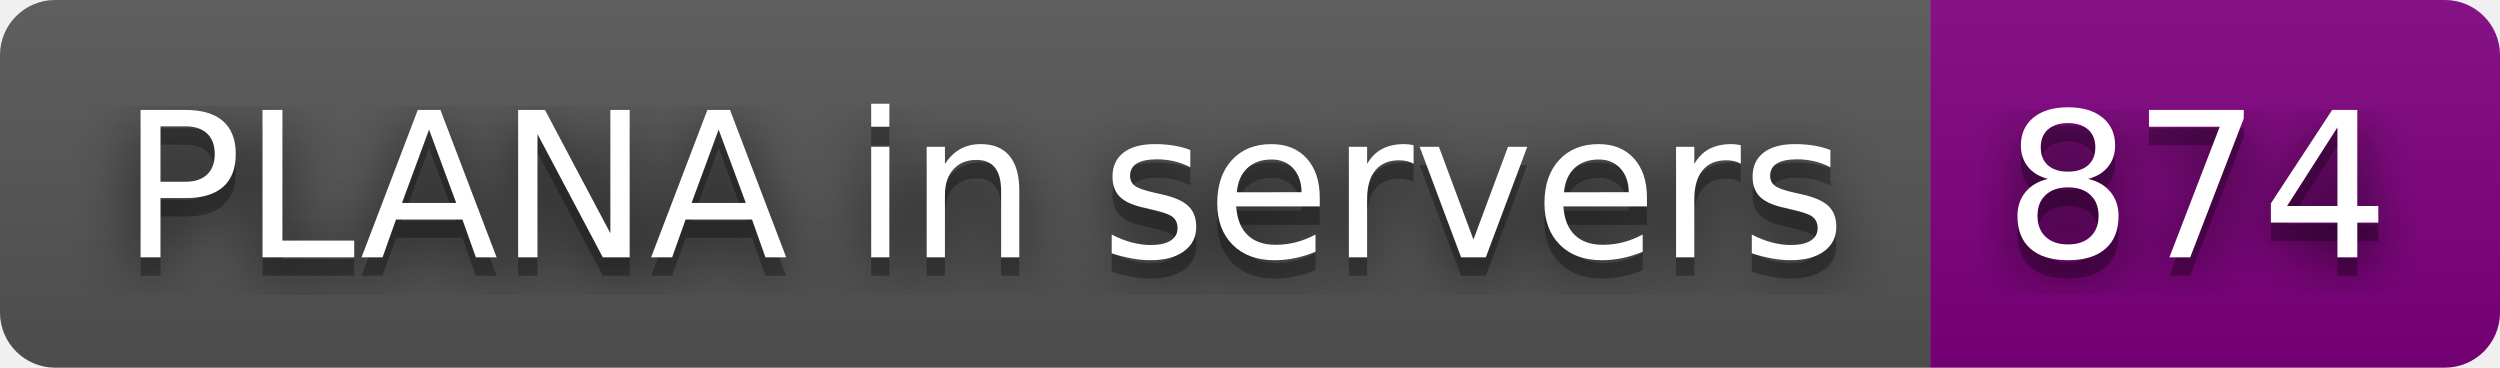
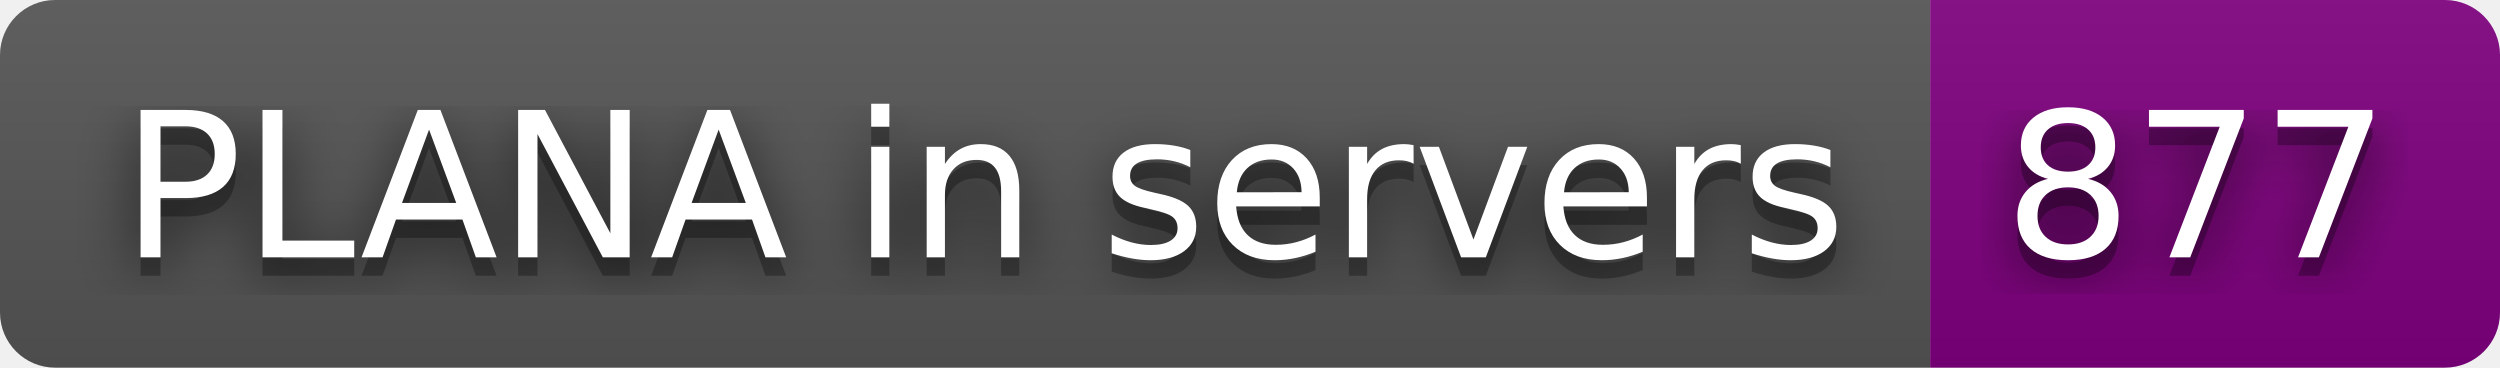
- <svg xmlns="http://www.w3.org/2000/svg" width="136" height="20" role="img" aria-label="PLANA in servers: 874">
+ <svg xmlns="http://www.w3.org/2000/svg" width="136" height="20" role="img" aria-label="PLANA in servers: 877">
  <filter id="blur">
    <feGaussianBlur stdDeviation="16" />
  </filter>
  <linearGradient id="s" x2="0" y2="100%">
    <stop offset="0" stop-color="#bbb" stop-opacity=".1" />
    <stop offset="1" stop-opacity=".1" />
  </linearGradient>
  <clipPath id="r">
    <rect width="136" height="20" rx="3" />
  </clipPath>
  <g clip-path="url(#r)">
    <rect width="105" height="20" fill="#555" />
    <rect x="105" width="31" height="20" fill="purple" />
    <rect width="136" height="20" fill="url(#s)" />
  </g>
  <g fill="#fff" text-anchor="middle" font-family="Verdana,Geneva,DejaVu Sans,sans-serif" text-rendering="geometricPrecision" font-size="110">
    <g transform="scale(.1)">
      <g aria-hidden="true" fill="#010101">
        <text x="535" y="150" fill-opacity=".8" filter="url(#blur)" textLength="950">PLANA in servers</text>
        <text x="535" y="150" fill-opacity=".3" textLength="950">PLANA in servers</text>
      </g>
      <text x="535" y="140" textLength="950">PLANA in servers</text>
    </g>
    <g transform="scale(.1)">
      <g aria-hidden="true" fill="#010101">
-         <text x="1195" y="150" fill-opacity=".8" filter="url(#blur)" textLength="210">874</text>
-         <text x="1195" y="150" fill-opacity=".3" textLength="210">874</text>
+         <text x="1195" y="150" fill-opacity=".8" filter="url(#blur)" textLength="210">877</text>
+         <text x="1195" y="150" fill-opacity=".3" textLength="210">877</text>
      </g>
-       <text x="1195" y="140" textLength="210">874</text>
+       <text x="1195" y="140" textLength="210">877</text>
    </g>
  </g>
</svg>
